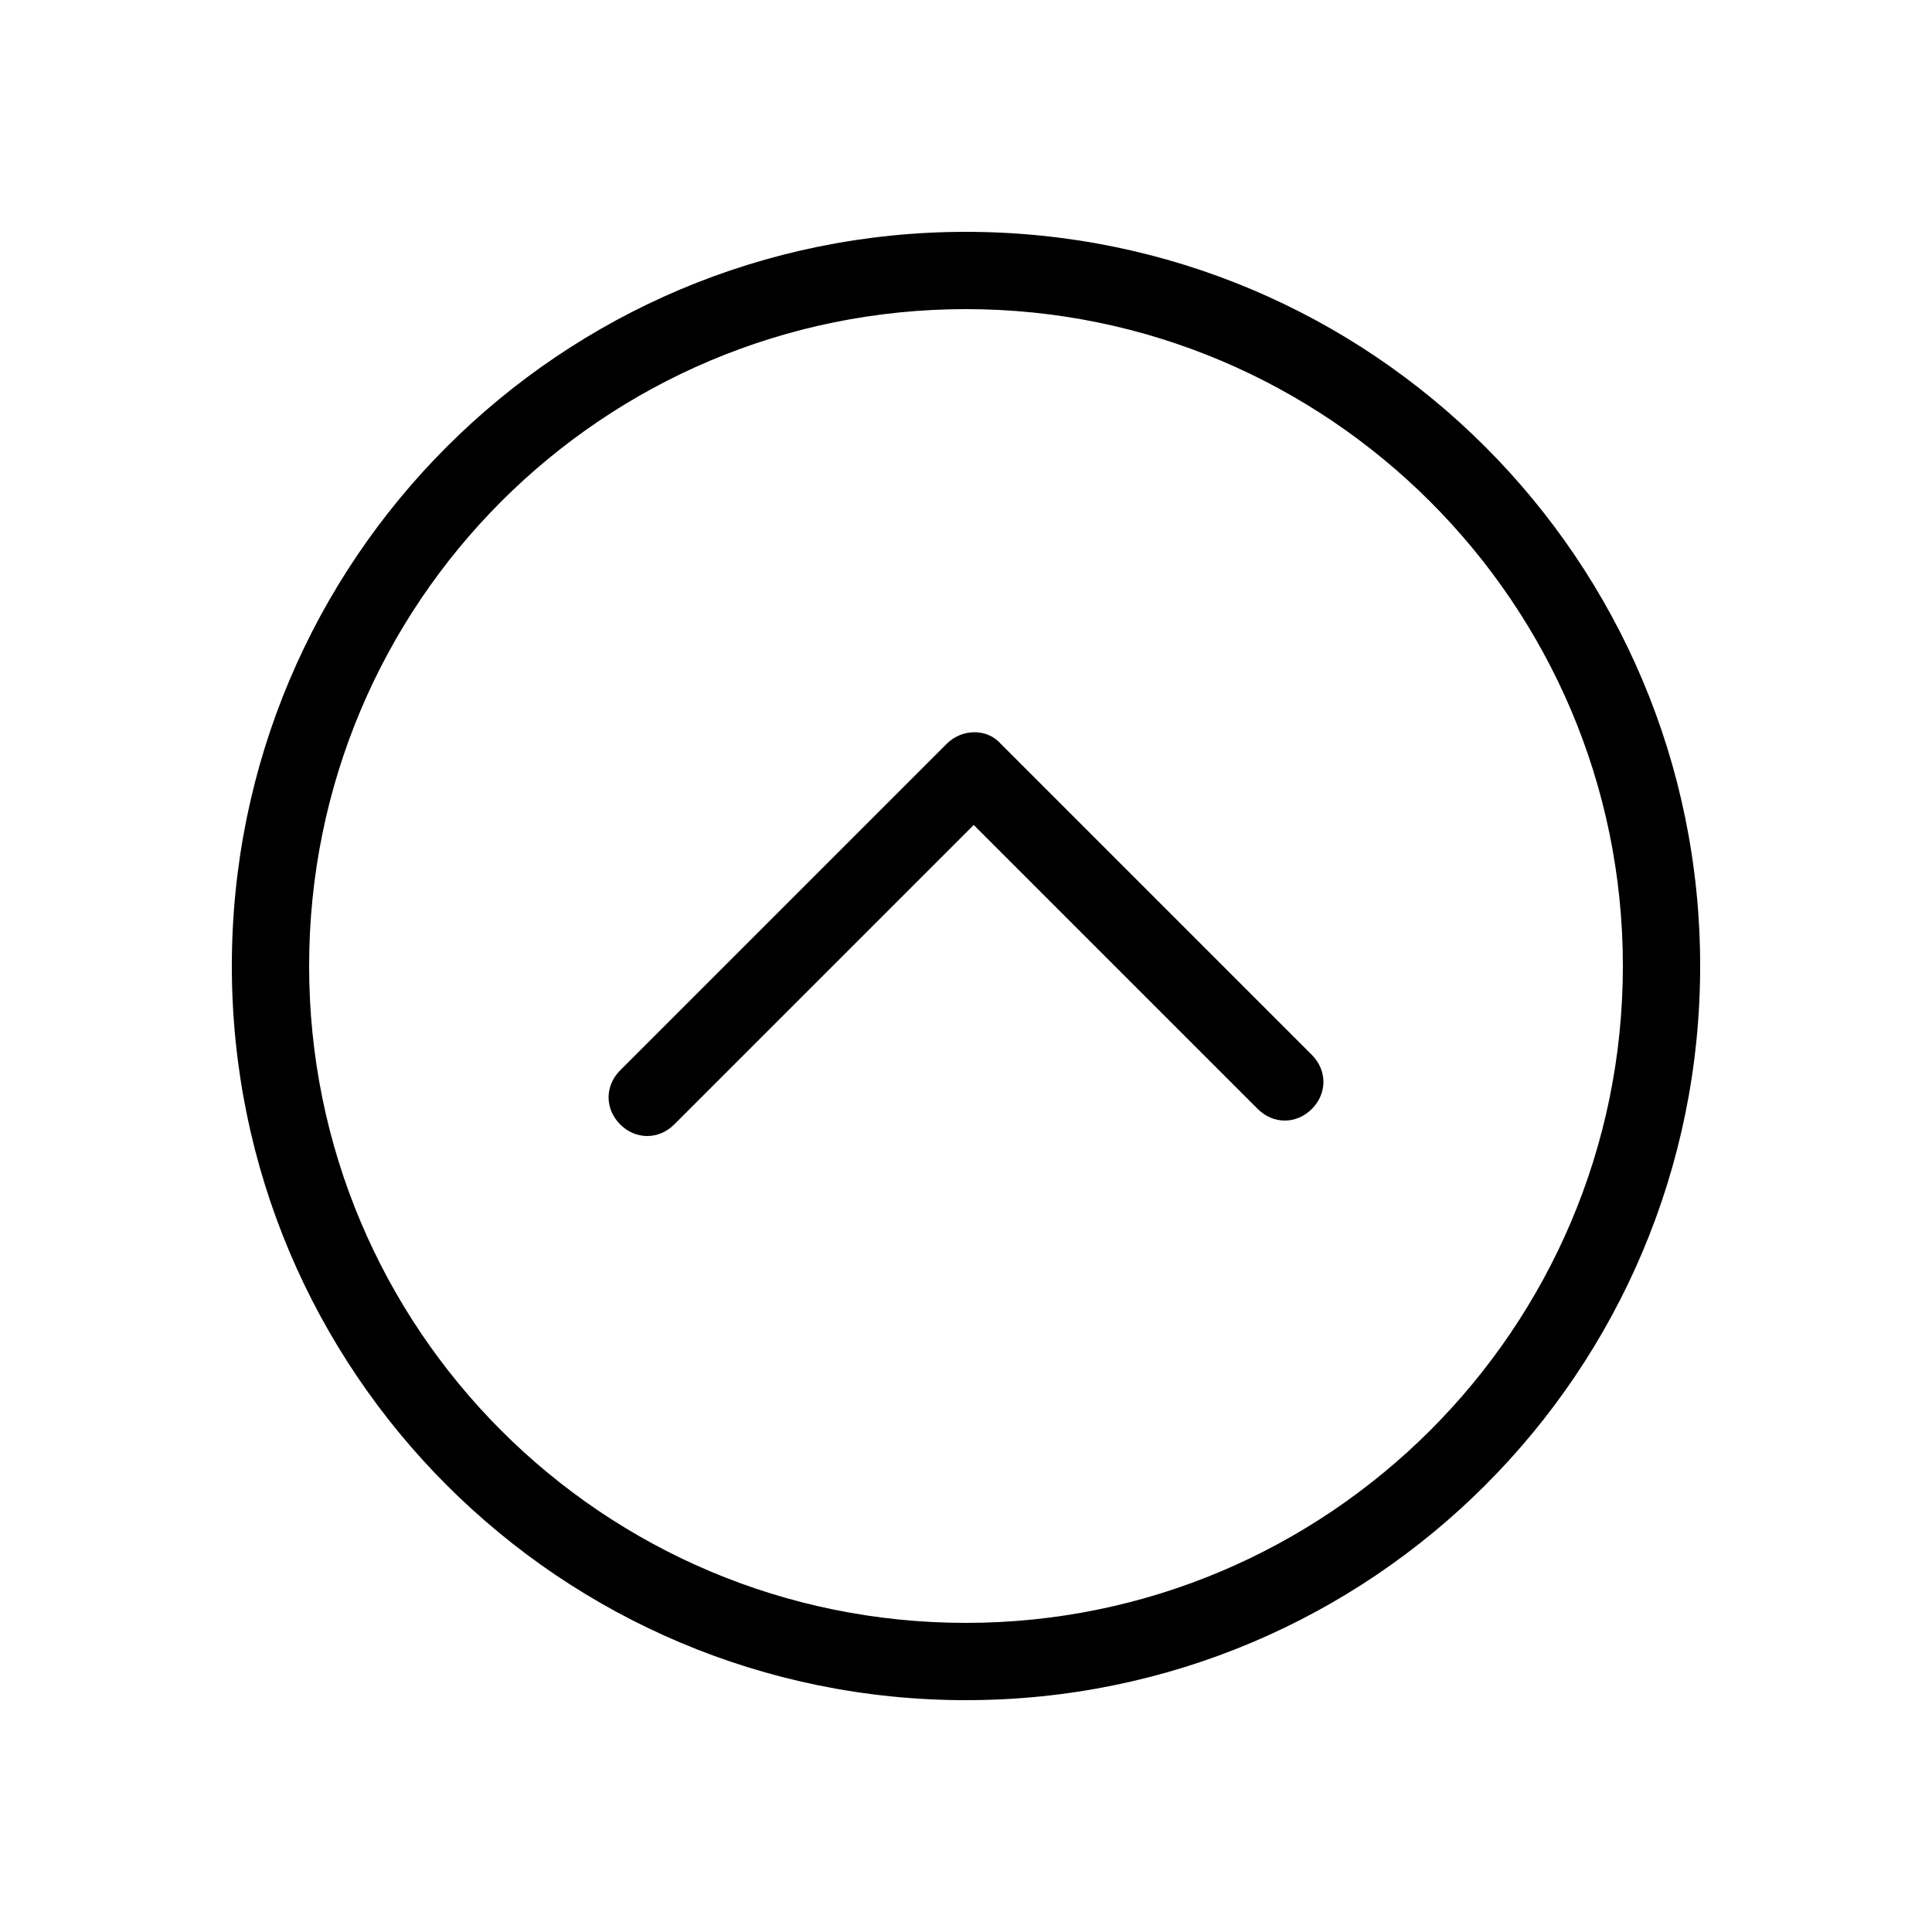
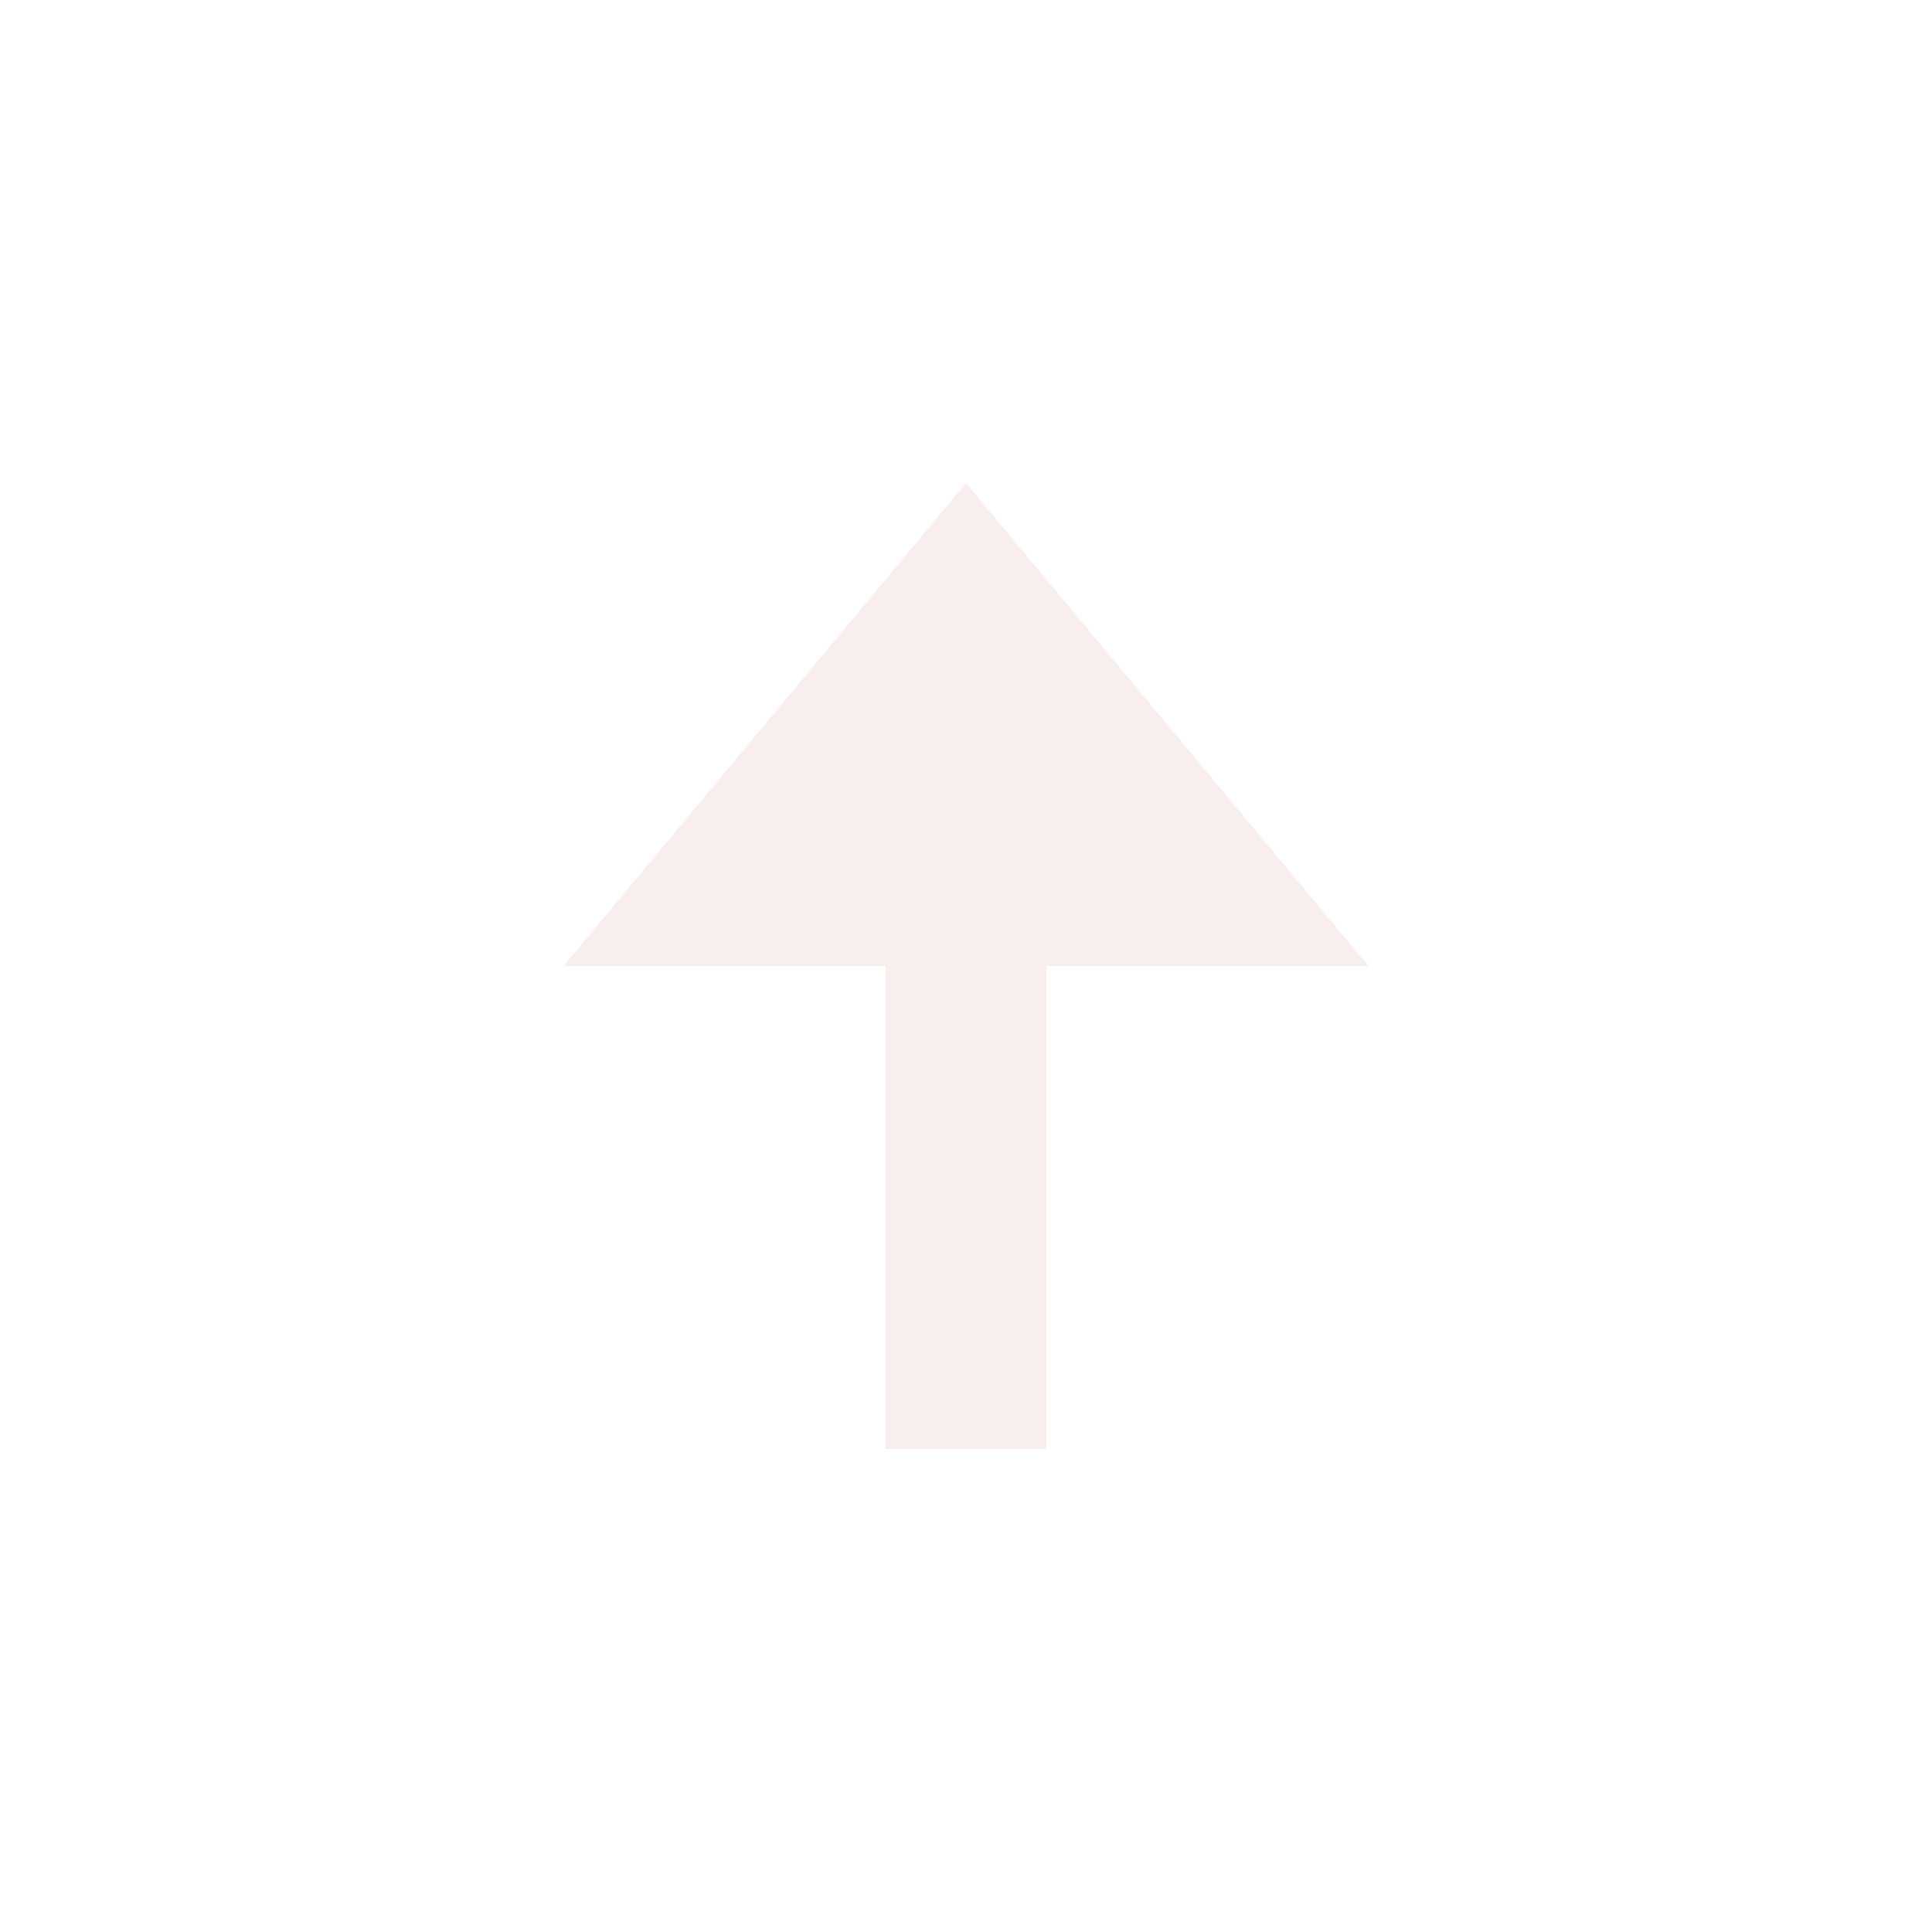
- <svg xmlns="http://www.w3.org/2000/svg" xml:space="preserve" width="100" height="100" id="up">
-   <path d="M67.9 57.4c-.8.8-2 .8-2.8 0L50.4 42.7 34.9 58.2c-.8.8-2 .8-2.8 0-.8-.8-.8-2 0-2.8L49 38.5c.8-.8 2.1-.8 2.8 0l16.1 16.1c.8.8.8 2 0 2.8zM88 50c0 21-17 38-38 38S12 71 12 50s17-38 38-38 38 17 38 38zm-4 0c0-18.8-15.3-34-34-34-18.8 0-34 15.2-34 34s15.2 34 34 34c18.7 0 34-15.2 34-34z" />
-   <path fill="#00F" d="M1224-1210V474H-560v-1684h1784m8-8H-568V482h1800v-1700z" />
+ <svg width="256" height="256" fill="#f9eeee" viewBox="0 0 24 24" transform="" id="injected-svg">
+   <path d="M13 18v-6h4l-5-6-5 6h4v6z" />
</svg>
